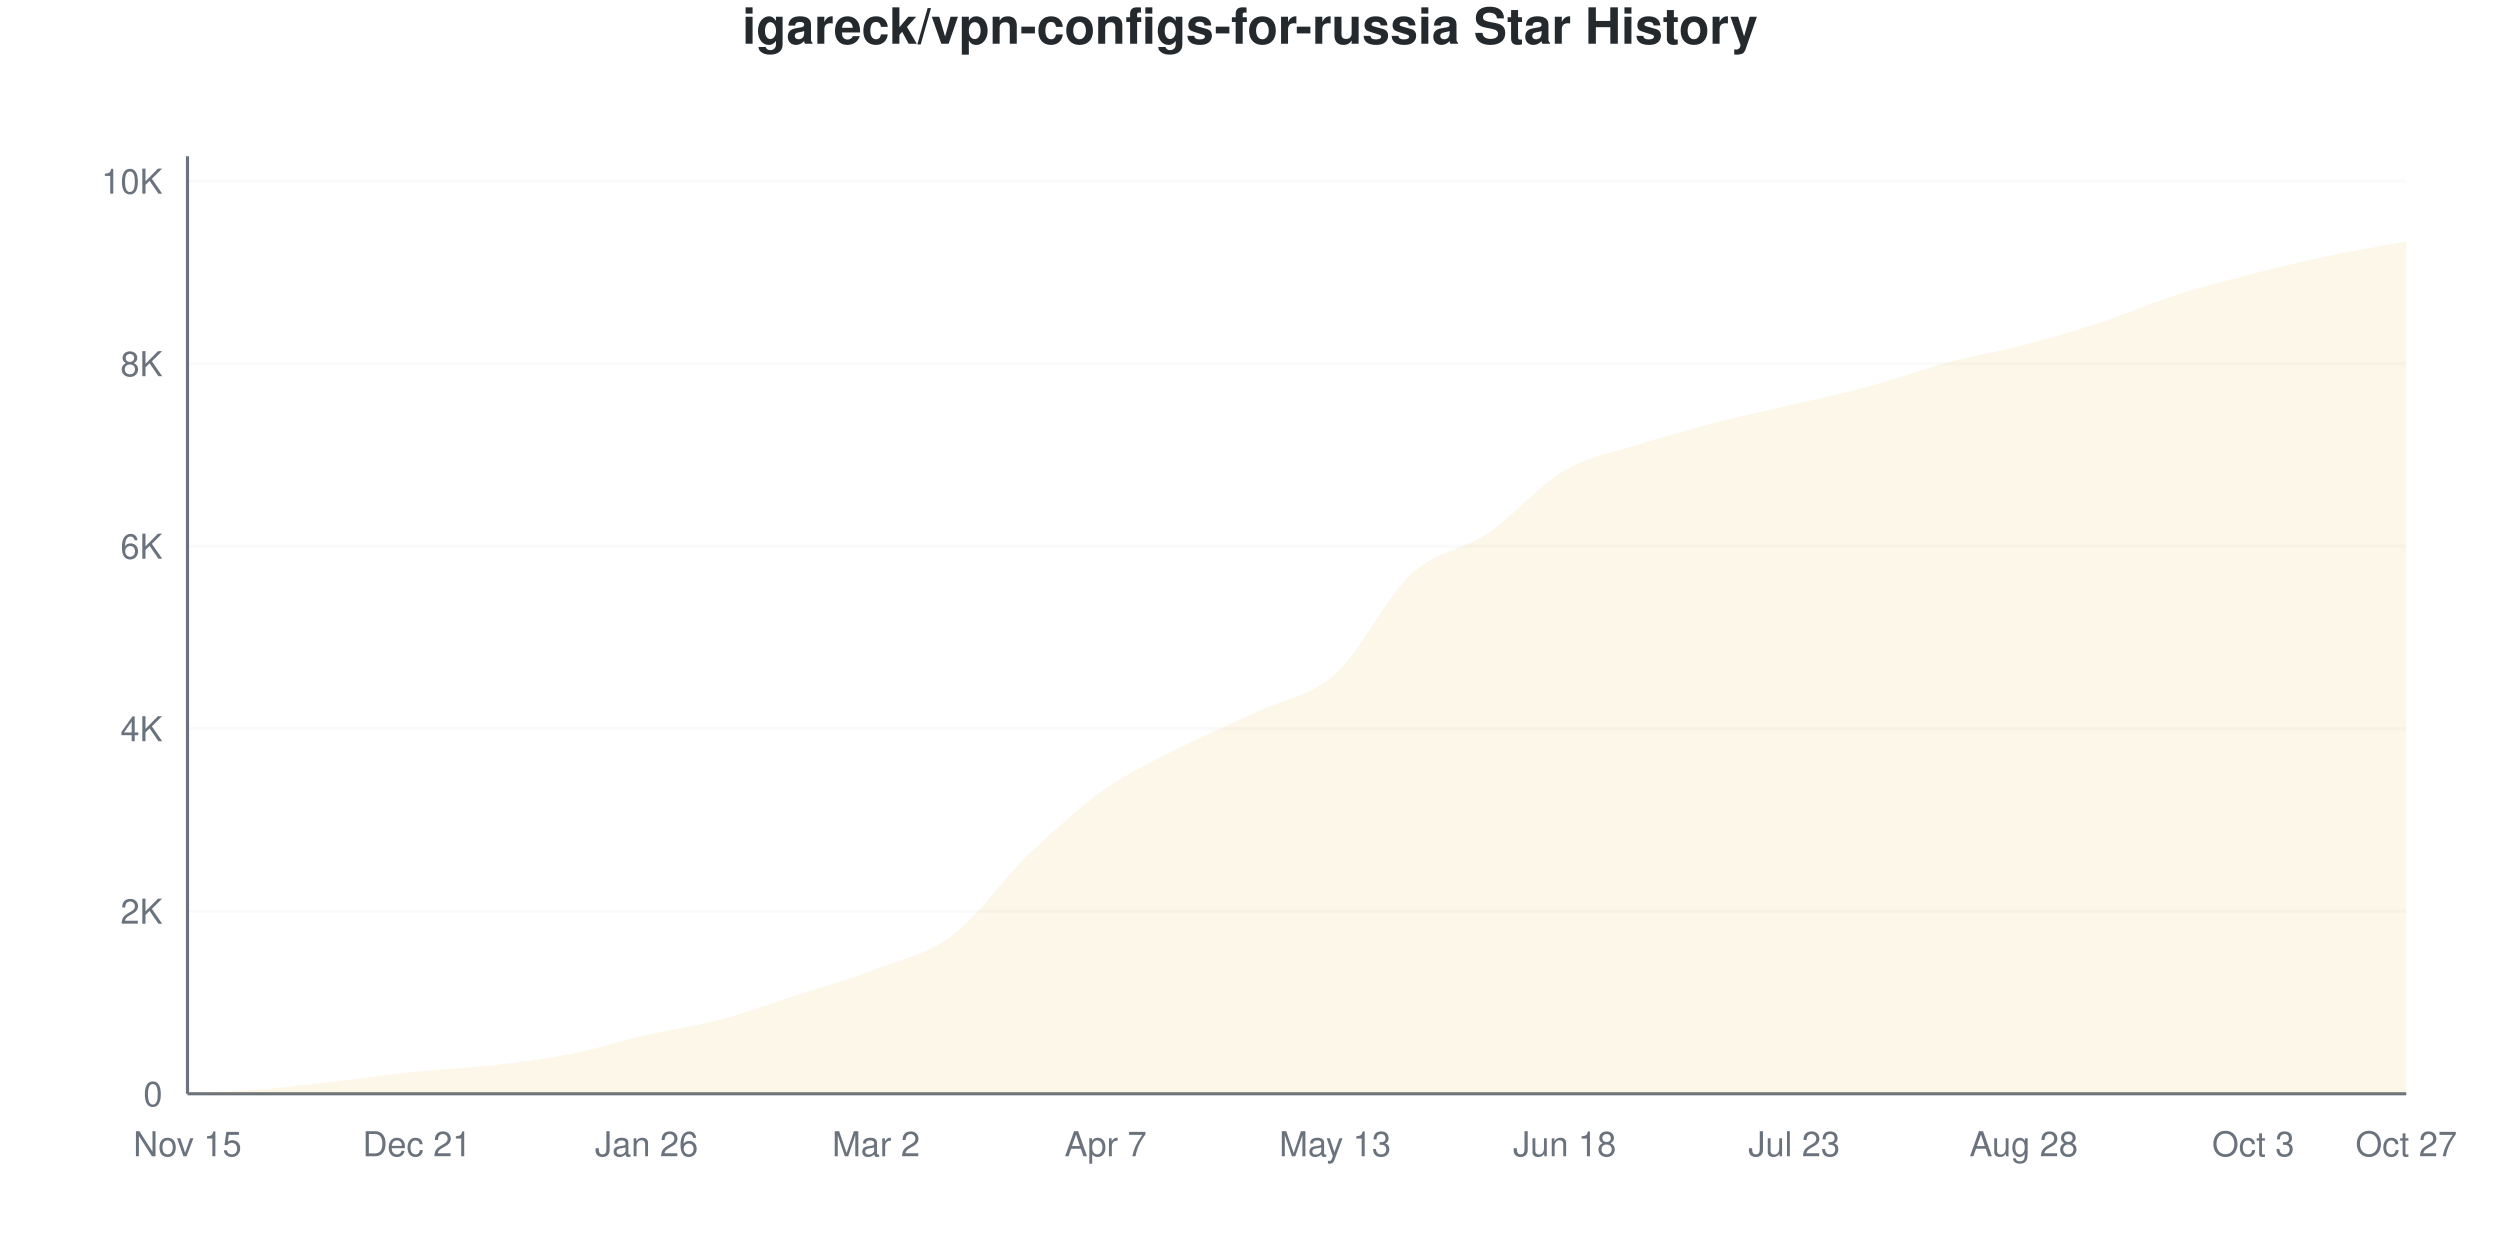
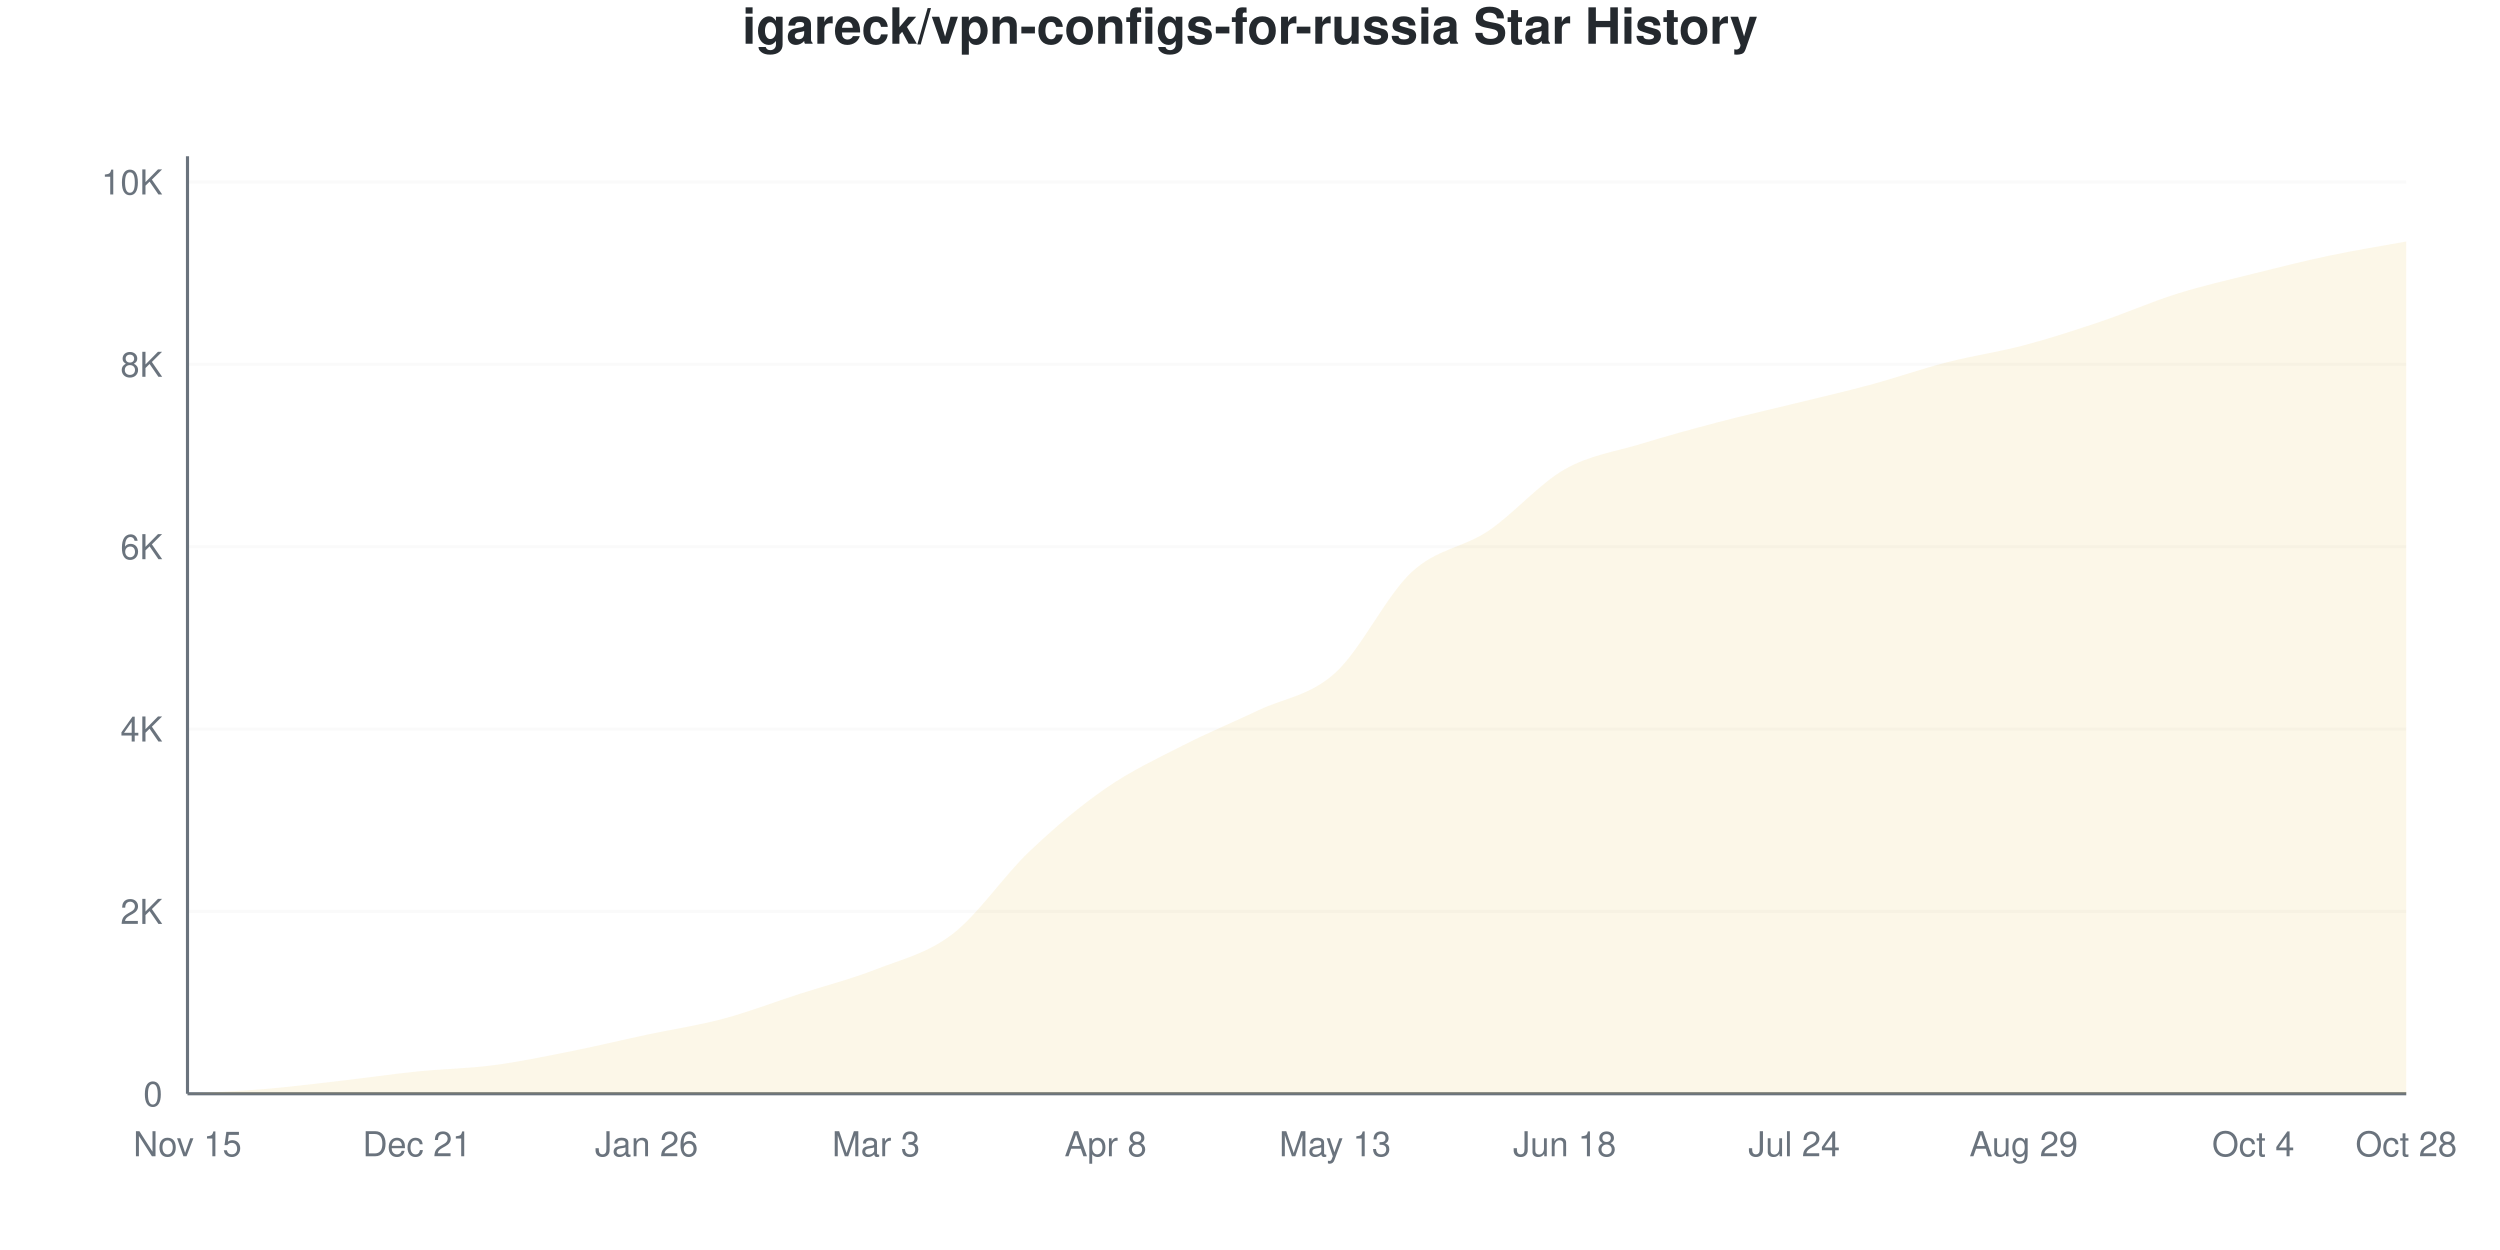
<svg xmlns="http://www.w3.org/2000/svg" viewBox="0 0 800 400" width="800" height="400">
  <style>
    @keyframes drawLine {
      to { stroke-dashoffset: 0; }
    }
    @keyframes fadeInPoint {
      from { opacity: 0; }
      to { opacity: 1; }
    }
    .data-line-0 {
      stroke-dasharray: 1172;
      stroke-dashoffset: 1172;
      animation: drawLine 2s ease-out forwards;
    }
    .data-point {
      opacity: 0;
      animation: fadeInPoint 0.5s ease-out forwards;
    }
    .chart-bg { fill: #fff; }
    .chart-text { fill: #24292e; }
    .chart-muted { fill: #6a737d; }
    .chart-grid { stroke: #eee; }
    .chart-axis { stroke: #6a737d; }
    @media (prefers-color-scheme: dark) {
      .chart-bg { fill: #0d1117; }
      .chart-text { fill: #e6edf3; }
      .chart-muted { fill: #8b949e; }
      .chart-grid { stroke: #21262d; }
      .chart-axis { stroke: #8b949e; }
    }
  </style>
  <rect width="800" height="400" class="chart-bg" />
  <text x="400" y="14" text-anchor="middle" class="chart-text" font-size="16" font-weight="bold" font-family="-apple-system, BlinkMacSystemFont, 'Segoe UI', Helvetica, Arial, sans-serif">igareck/vpn-configs-for-russia Star History</text>
  <g class="grid">
    <line x1="60" y1="350" x2="770" y2="350" class="chart-grid" stroke-opacity="0.3" />
    <text x="52" y="354" text-anchor="end" class="chart-muted" font-size="11" font-family="-apple-system, BlinkMacSystemFont, 'Segoe UI', Helvetica, Arial, sans-serif">0</text>
-     <line x1="60" y1="291.594" x2="770" y2="291.594" class="chart-grid" stroke-opacity="0.3" />
-     <text x="52" y="295.594" text-anchor="end" class="chart-muted" font-size="11" font-family="-apple-system, BlinkMacSystemFont, 'Segoe UI', Helvetica, Arial, sans-serif">2K</text>
-     <line x1="60" y1="233.189" x2="770" y2="233.189" class="chart-grid" stroke-opacity="0.3" />
-     <text x="52" y="237.189" text-anchor="end" class="chart-muted" font-size="11" font-family="-apple-system, BlinkMacSystemFont, 'Segoe UI', Helvetica, Arial, sans-serif">4K</text>
-     <line x1="60" y1="174.783" x2="770" y2="174.783" class="chart-grid" stroke-opacity="0.3" />
-     <text x="52" y="178.783" text-anchor="end" class="chart-muted" font-size="11" font-family="-apple-system, BlinkMacSystemFont, 'Segoe UI', Helvetica, Arial, sans-serif">6K</text>
-     <line x1="60" y1="116.378" x2="770" y2="116.378" class="chart-grid" stroke-opacity="0.3" />
-     <text x="52" y="120.378" text-anchor="end" class="chart-muted" font-size="11" font-family="-apple-system, BlinkMacSystemFont, 'Segoe UI', Helvetica, Arial, sans-serif">8K</text>
-     <line x1="60" y1="57.972" x2="770" y2="57.972" class="chart-grid" stroke-opacity="0.3" />
-     <text x="52" y="61.972" text-anchor="end" class="chart-muted" font-size="11" font-family="-apple-system, BlinkMacSystemFont, 'Segoe UI', Helvetica, Arial, sans-serif">10K</text>
+     <line x1="60" y1="291.646" x2="770" y2="291.646" class="chart-grid" stroke-opacity="0.3" />
+     <text x="52" y="295.646" text-anchor="end" class="chart-muted" font-size="11" font-family="-apple-system, BlinkMacSystemFont, 'Segoe UI', Helvetica, Arial, sans-serif">2K</text>
+     <line x1="60" y1="233.291" x2="770" y2="233.291" class="chart-grid" stroke-opacity="0.3" />
+     <text x="52" y="237.291" text-anchor="end" class="chart-muted" font-size="11" font-family="-apple-system, BlinkMacSystemFont, 'Segoe UI', Helvetica, Arial, sans-serif">4K</text>
+     <line x1="60" y1="174.937" x2="770" y2="174.937" class="chart-grid" stroke-opacity="0.3" />
+     <text x="52" y="178.937" text-anchor="end" class="chart-muted" font-size="11" font-family="-apple-system, BlinkMacSystemFont, 'Segoe UI', Helvetica, Arial, sans-serif">6K</text>
+     <line x1="60" y1="116.582" x2="770" y2="116.582" class="chart-grid" stroke-opacity="0.3" />
+     <text x="52" y="120.582" text-anchor="end" class="chart-muted" font-size="11" font-family="-apple-system, BlinkMacSystemFont, 'Segoe UI', Helvetica, Arial, sans-serif">8K</text>
+     <line x1="60" y1="58.228" x2="770" y2="58.228" class="chart-grid" stroke-opacity="0.3" />
+     <text x="52" y="62.228" text-anchor="end" class="chart-muted" font-size="11" font-family="-apple-system, BlinkMacSystemFont, 'Segoe UI', Helvetica, Arial, sans-serif">10K</text>
  </g>
  <g class="milestones">
    
  </g>
  <g class="x-axis">
    <text x="60" y="370" text-anchor="middle" class="chart-muted" font-size="11" font-family="-apple-system, BlinkMacSystemFont, 'Segoe UI', Helvetica, Arial, sans-serif">Nov 15</text>
    <text x="133.448" y="370" text-anchor="middle" class="chart-muted" font-size="11" font-family="-apple-system, BlinkMacSystemFont, 'Segoe UI', Helvetica, Arial, sans-serif">Dec 21</text>
    <text x="206.897" y="370" text-anchor="middle" class="chart-muted" font-size="11" font-family="-apple-system, BlinkMacSystemFont, 'Segoe UI', Helvetica, Arial, sans-serif">Jan 26</text>
-     <text x="280.345" y="370" text-anchor="middle" class="chart-muted" font-size="11" font-family="-apple-system, BlinkMacSystemFont, 'Segoe UI', Helvetica, Arial, sans-serif">Mar 2</text>
-     <text x="353.793" y="370" text-anchor="middle" class="chart-muted" font-size="11" font-family="-apple-system, BlinkMacSystemFont, 'Segoe UI', Helvetica, Arial, sans-serif">Apr 7</text>
+     <text x="280.345" y="370" text-anchor="middle" class="chart-muted" font-size="11" font-family="-apple-system, BlinkMacSystemFont, 'Segoe UI', Helvetica, Arial, sans-serif">Mar 3</text>
+     <text x="353.793" y="370" text-anchor="middle" class="chart-muted" font-size="11" font-family="-apple-system, BlinkMacSystemFont, 'Segoe UI', Helvetica, Arial, sans-serif">Apr 8</text>
    <text x="427.241" y="370" text-anchor="middle" class="chart-muted" font-size="11" font-family="-apple-system, BlinkMacSystemFont, 'Segoe UI', Helvetica, Arial, sans-serif">May 13</text>
    <text x="500.69" y="370" text-anchor="middle" class="chart-muted" font-size="11" font-family="-apple-system, BlinkMacSystemFont, 'Segoe UI', Helvetica, Arial, sans-serif">Jun 18</text>
-     <text x="574.138" y="370" text-anchor="middle" class="chart-muted" font-size="11" font-family="-apple-system, BlinkMacSystemFont, 'Segoe UI', Helvetica, Arial, sans-serif">Jul 23</text>
-     <text x="647.586" y="370" text-anchor="middle" class="chart-muted" font-size="11" font-family="-apple-system, BlinkMacSystemFont, 'Segoe UI', Helvetica, Arial, sans-serif">Aug 28</text>
-     <text x="721.034" y="370" text-anchor="middle" class="chart-muted" font-size="11" font-family="-apple-system, BlinkMacSystemFont, 'Segoe UI', Helvetica, Arial, sans-serif">Oct 3</text>
-     <text x="770" y="370" text-anchor="middle" class="chart-muted" font-size="11" font-family="-apple-system, BlinkMacSystemFont, 'Segoe UI', Helvetica, Arial, sans-serif">Oct 27</text>
+     <text x="574.138" y="370" text-anchor="middle" class="chart-muted" font-size="11" font-family="-apple-system, BlinkMacSystemFont, 'Segoe UI', Helvetica, Arial, sans-serif">Jul 24</text>
+     <text x="647.586" y="370" text-anchor="middle" class="chart-muted" font-size="11" font-family="-apple-system, BlinkMacSystemFont, 'Segoe UI', Helvetica, Arial, sans-serif">Aug 29</text>
+     <text x="721.034" y="370" text-anchor="middle" class="chart-muted" font-size="11" font-family="-apple-system, BlinkMacSystemFont, 'Segoe UI', Helvetica, Arial, sans-serif">Oct 4</text>
+     <text x="770" y="370" text-anchor="middle" class="chart-muted" font-size="11" font-family="-apple-system, BlinkMacSystemFont, 'Segoe UI', Helvetica, Arial, sans-serif">Oct 28</text>
  </g>
  <line x1="60" y1="50" x2="60" y2="350" class="chart-axis" stroke-width="1" />
  <line x1="60" y1="350" x2="770" y2="350" class="chart-axis" stroke-width="1" />
-   <path d="M60,350 L60,349.971 C68.161,349.484 76.322,349.197 84.483,348.511 C92.644,347.824 100.805,346.793 108.966,345.853 C117.126,344.914 125.287,343.707 133.448,342.875 C141.609,342.042 149.77,341.784 157.931,340.86 C166.092,339.935 174.253,338.932 182.414,337.326 C190.575,335.72 198.736,333.101 206.897,331.223 C215.057,329.344 223.218,328.229 231.379,326.054 C239.54,323.878 247.701,320.822 255.862,318.169 C264.023,315.516 272.184,313.292 280.345,310.138 C288.506,306.984 296.667,305.393 304.828,299.246 C312.989,293.098 321.149,281.062 329.31,273.255 C337.471,265.448 345.632,258.133 353.793,252.404 C361.954,246.676 370.115,243.03 378.276,238.883 C386.437,234.737 394.598,231.383 402.759,227.524 C410.92,223.664 419.08,223.051 427.241,215.726 C435.402,208.401 443.563,191.098 451.724,183.573 C459.885,176.049 468.046,176.088 476.207,170.578 C484.368,165.069 492.529,155.271 500.69,150.516 C508.851,145.761 517.011,144.622 525.172,142.047 C533.333,139.472 541.494,137.185 549.655,135.068 C557.816,132.95 565.977,131.271 574.138,129.344 C582.299,127.417 590.46,125.723 598.621,123.503 C606.782,121.284 614.943,118.208 623.103,116.027 C631.264,113.847 639.425,112.552 647.586,110.421 C655.747,108.289 663.908,105.914 672.069,103.237 C680.23,100.56 688.391,96.973 696.552,94.359 C704.713,91.745 712.874,89.648 721.034,87.555 C729.195,85.462 737.356,83.515 745.517,81.802 C753.678,80.089 761.839,78.784 770,77.275 L770,350 L60,350 Z" fill="#dfb317" fill-opacity="0.1" />
-   <path d="M60,350 L60,349.971 C68.161,349.484 76.322,349.197 84.483,348.511 C92.644,347.824 100.805,346.793 108.966,345.853 C117.126,344.914 125.287,343.707 133.448,342.875 C141.609,342.042 149.77,341.784 157.931,340.86 C166.092,339.935 174.253,338.932 182.414,337.326 C190.575,335.72 198.736,333.101 206.897,331.223 C215.057,329.344 223.218,328.229 231.379,326.054 C239.54,323.878 247.701,320.822 255.862,318.169 C264.023,315.516 272.184,313.292 280.345,310.138 C288.506,306.984 296.667,305.393 304.828,299.246 C312.989,293.098 321.149,281.062 329.31,273.255 C337.471,265.448 345.632,258.133 353.793,252.404 C361.954,246.676 370.115,243.03 378.276,238.883 C386.437,234.737 394.598,231.383 402.759,227.524 C410.92,223.664 419.08,223.051 427.241,215.726 C435.402,208.401 443.563,191.098 451.724,183.573 C459.885,176.049 468.046,176.088 476.207,170.578 C484.368,165.069 492.529,155.271 500.69,150.516 C508.851,145.761 517.011,144.622 525.172,142.047 C533.333,139.472 541.494,137.185 549.655,135.068 C557.816,132.95 565.977,131.271 574.138,129.344 C582.299,127.417 590.46,125.723 598.621,123.503 C606.782,121.284 614.943,118.208 623.103,116.027 C631.264,113.847 639.425,112.552 647.586,110.421 C655.747,108.289 663.908,105.914 672.069,103.237 C680.23,100.56 688.391,96.973 696.552,94.359 C704.713,91.745 712.874,89.648 721.034,87.555 C729.195,85.462 737.356,83.515 745.517,81.802 C753.678,80.089 761.839,78.784 770,77.275" fill="none" stroke="#dfb317" stroke-width="2.5" class="data-line-0" />
+   <path d="M60,350 L60,349.971 C68.161,349.485 76.322,349.198 84.483,348.512 C92.644,347.826 100.805,346.795 108.966,345.857 C117.126,344.918 125.287,343.712 133.448,342.881 C141.609,342.049 149.77,341.937 157.931,340.868 C166.092,339.798 174.253,338.086 182.414,336.462 C190.575,334.838 198.736,332.863 206.897,331.122 C215.057,329.381 223.218,328.195 231.379,326.016 C239.54,323.838 247.701,320.691 255.862,318.051 C264.023,315.41 272.184,313.368 280.345,310.173 C288.506,306.978 296.667,305.15 304.828,298.882 C312.989,292.613 321.149,280.33 329.31,272.564 C337.471,264.798 345.632,257.936 353.793,252.286 C361.954,246.635 370.115,242.832 378.276,238.66 C386.437,234.487 394.598,231.137 402.759,227.252 C410.92,223.366 419.08,222.71 427.241,215.347 C435.402,207.985 443.563,190.649 451.724,183.077 C459.885,175.506 468.046,175.399 476.207,169.918 C484.368,164.438 492.529,154.843 500.69,150.195 C508.851,145.546 517.011,144.534 525.172,142.025 C533.333,139.516 541.494,137.284 549.655,135.139 C557.816,132.995 565.977,131.166 574.138,129.158 C582.299,127.149 590.46,125.297 598.621,123.089 C606.782,120.881 614.943,118.007 623.103,115.911 C631.264,113.815 639.425,112.673 647.586,110.514 C655.747,108.354 663.908,105.704 672.069,102.957 C680.23,100.209 688.391,96.591 696.552,94.028 C704.713,91.466 712.874,89.623 721.034,87.58 C729.195,85.538 737.356,83.491 745.517,81.774 C753.678,80.057 761.839,78.778 770,77.281 L770,350 L60,350 Z" fill="#dfb317" fill-opacity="0.1" />
+   <path d="M60,350 L60,349.971 C68.161,349.485 76.322,349.198 84.483,348.512 C92.644,347.826 100.805,346.795 108.966,345.857 C117.126,344.918 125.287,343.712 133.448,342.881 C141.609,342.049 149.77,341.937 157.931,340.868 C166.092,339.798 174.253,338.086 182.414,336.462 C190.575,334.838 198.736,332.863 206.897,331.122 C215.057,329.381 223.218,328.195 231.379,326.016 C239.54,323.838 247.701,320.691 255.862,318.051 C264.023,315.41 272.184,313.368 280.345,310.173 C288.506,306.978 296.667,305.15 304.828,298.882 C312.989,292.613 321.149,280.33 329.31,272.564 C337.471,264.798 345.632,257.936 353.793,252.286 C361.954,246.635 370.115,242.832 378.276,238.66 C386.437,234.487 394.598,231.137 402.759,227.252 C410.92,223.366 419.08,222.71 427.241,215.347 C435.402,207.985 443.563,190.649 451.724,183.077 C459.885,175.506 468.046,175.399 476.207,169.918 C484.368,164.438 492.529,154.843 500.69,150.195 C508.851,145.546 517.011,144.534 525.172,142.025 C533.333,139.516 541.494,137.284 549.655,135.139 C557.816,132.995 565.977,131.166 574.138,129.158 C582.299,127.149 590.46,125.297 598.621,123.089 C606.782,120.881 614.943,118.007 623.103,115.911 C631.264,113.815 639.425,112.673 647.586,110.514 C655.747,108.354 663.908,105.704 672.069,102.957 C680.23,100.209 688.391,96.591 696.552,94.028 C704.713,91.466 712.874,89.623 721.034,87.58 C729.195,85.538 737.356,83.491 745.517,81.774 C753.678,80.057 761.839,78.778 770,77.281" fill="none" stroke="#dfb317" stroke-width="2.5" class="data-line-0" />
  <g class="points">
    <circle cx="60" cy="349.971" r="4" fill="#dfb317" class="data-point" style="animation-delay: 1.50s" />
-     <circle cx="84.483" cy="348.511" r="4" fill="#dfb317" class="data-point" style="animation-delay: 1.55s" />
-     <circle cx="108.966" cy="345.853" r="4" fill="#dfb317" class="data-point" style="animation-delay: 1.60s" />
-     <circle cx="133.448" cy="342.875" r="4" fill="#dfb317" class="data-point" style="animation-delay: 1.65s" />
-     <circle cx="157.931" cy="340.86" r="4" fill="#dfb317" class="data-point" style="animation-delay: 1.70s" />
-     <circle cx="182.414" cy="337.326" r="4" fill="#dfb317" class="data-point" style="animation-delay: 1.75s" />
-     <circle cx="206.897" cy="331.223" r="4" fill="#dfb317" class="data-point" style="animation-delay: 1.80s" />
-     <circle cx="231.379" cy="326.054" r="4" fill="#dfb317" class="data-point" style="animation-delay: 1.85s" />
-     <circle cx="255.862" cy="318.169" r="4" fill="#dfb317" class="data-point" style="animation-delay: 1.90s" />
-     <circle cx="280.345" cy="310.138" r="4" fill="#dfb317" class="data-point" style="animation-delay: 1.95s" />
-     <circle cx="304.828" cy="299.246" r="4" fill="#dfb317" class="data-point" style="animation-delay: 2.00s" />
-     <circle cx="329.31" cy="273.255" r="4" fill="#dfb317" class="data-point" style="animation-delay: 2.05s" />
-     <circle cx="353.793" cy="252.404" r="4" fill="#dfb317" class="data-point" style="animation-delay: 2.10s" />
-     <circle cx="378.276" cy="238.883" r="4" fill="#dfb317" class="data-point" style="animation-delay: 2.15s" />
-     <circle cx="402.759" cy="227.524" r="4" fill="#dfb317" class="data-point" style="animation-delay: 2.20s" />
-     <circle cx="427.241" cy="215.726" r="4" fill="#dfb317" class="data-point" style="animation-delay: 2.25s" />
-     <circle cx="451.724" cy="183.573" r="4" fill="#dfb317" class="data-point" style="animation-delay: 2.30s" />
-     <circle cx="476.207" cy="170.578" r="4" fill="#dfb317" class="data-point" style="animation-delay: 2.35s" />
-     <circle cx="500.69" cy="150.516" r="4" fill="#dfb317" class="data-point" style="animation-delay: 2.40s" />
-     <circle cx="525.172" cy="142.047" r="4" fill="#dfb317" class="data-point" style="animation-delay: 2.45s" />
-     <circle cx="549.655" cy="135.068" r="4" fill="#dfb317" class="data-point" style="animation-delay: 2.50s" />
-     <circle cx="574.138" cy="129.344" r="4" fill="#dfb317" class="data-point" style="animation-delay: 2.55s" />
-     <circle cx="598.621" cy="123.503" r="4" fill="#dfb317" class="data-point" style="animation-delay: 2.60s" />
-     <circle cx="623.103" cy="116.027" r="4" fill="#dfb317" class="data-point" style="animation-delay: 2.65s" />
-     <circle cx="647.586" cy="110.421" r="4" fill="#dfb317" class="data-point" style="animation-delay: 2.70s" />
-     <circle cx="672.069" cy="103.237" r="4" fill="#dfb317" class="data-point" style="animation-delay: 2.75s" />
-     <circle cx="696.552" cy="94.359" r="4" fill="#dfb317" class="data-point" style="animation-delay: 2.80s" />
-     <circle cx="721.034" cy="87.555" r="4" fill="#dfb317" class="data-point" style="animation-delay: 2.85s" />
-     <circle cx="745.517" cy="81.802" r="4" fill="#dfb317" class="data-point" style="animation-delay: 2.90s" />
-     <circle cx="770" cy="77.275" r="4" fill="#dfb317" class="data-point" style="animation-delay: 2.95s" />
+     <circle cx="84.483" cy="348.512" r="4" fill="#dfb317" class="data-point" style="animation-delay: 1.55s" />
+     <circle cx="108.966" cy="345.857" r="4" fill="#dfb317" class="data-point" style="animation-delay: 1.60s" />
+     <circle cx="133.448" cy="342.881" r="4" fill="#dfb317" class="data-point" style="animation-delay: 1.65s" />
+     <circle cx="157.931" cy="340.868" r="4" fill="#dfb317" class="data-point" style="animation-delay: 1.70s" />
+     <circle cx="182.414" cy="336.462" r="4" fill="#dfb317" class="data-point" style="animation-delay: 1.75s" />
+     <circle cx="206.897" cy="331.122" r="4" fill="#dfb317" class="data-point" style="animation-delay: 1.80s" />
+     <circle cx="231.379" cy="326.016" r="4" fill="#dfb317" class="data-point" style="animation-delay: 1.85s" />
+     <circle cx="255.862" cy="318.051" r="4" fill="#dfb317" class="data-point" style="animation-delay: 1.90s" />
+     <circle cx="280.345" cy="310.173" r="4" fill="#dfb317" class="data-point" style="animation-delay: 1.95s" />
+     <circle cx="304.828" cy="298.882" r="4" fill="#dfb317" class="data-point" style="animation-delay: 2.00s" />
+     <circle cx="329.31" cy="272.564" r="4" fill="#dfb317" class="data-point" style="animation-delay: 2.05s" />
+     <circle cx="353.793" cy="252.286" r="4" fill="#dfb317" class="data-point" style="animation-delay: 2.10s" />
+     <circle cx="378.276" cy="238.66" r="4" fill="#dfb317" class="data-point" style="animation-delay: 2.15s" />
+     <circle cx="402.759" cy="227.252" r="4" fill="#dfb317" class="data-point" style="animation-delay: 2.20s" />
+     <circle cx="427.241" cy="215.347" r="4" fill="#dfb317" class="data-point" style="animation-delay: 2.25s" />
+     <circle cx="451.724" cy="183.077" r="4" fill="#dfb317" class="data-point" style="animation-delay: 2.30s" />
+     <circle cx="476.207" cy="169.918" r="4" fill="#dfb317" class="data-point" style="animation-delay: 2.35s" />
+     <circle cx="500.69" cy="150.195" r="4" fill="#dfb317" class="data-point" style="animation-delay: 2.40s" />
+     <circle cx="525.172" cy="142.025" r="4" fill="#dfb317" class="data-point" style="animation-delay: 2.45s" />
+     <circle cx="549.655" cy="135.139" r="4" fill="#dfb317" class="data-point" style="animation-delay: 2.50s" />
+     <circle cx="574.138" cy="129.158" r="4" fill="#dfb317" class="data-point" style="animation-delay: 2.55s" />
+     <circle cx="598.621" cy="123.089" r="4" fill="#dfb317" class="data-point" style="animation-delay: 2.60s" />
+     <circle cx="623.103" cy="115.911" r="4" fill="#dfb317" class="data-point" style="animation-delay: 2.65s" />
+     <circle cx="647.586" cy="110.514" r="4" fill="#dfb317" class="data-point" style="animation-delay: 2.70s" />
+     <circle cx="672.069" cy="102.957" r="4" fill="#dfb317" class="data-point" style="animation-delay: 2.75s" />
+     <circle cx="696.552" cy="94.028" r="4" fill="#dfb317" class="data-point" style="animation-delay: 2.80s" />
+     <circle cx="721.034" cy="87.58" r="4" fill="#dfb317" class="data-point" style="animation-delay: 2.85s" />
+     <circle cx="745.517" cy="81.774" r="4" fill="#dfb317" class="data-point" style="animation-delay: 2.90s" />
+     <circle cx="770" cy="77.281" r="4" fill="#dfb317" class="data-point" style="animation-delay: 2.95s" />
  </g>
</svg>
